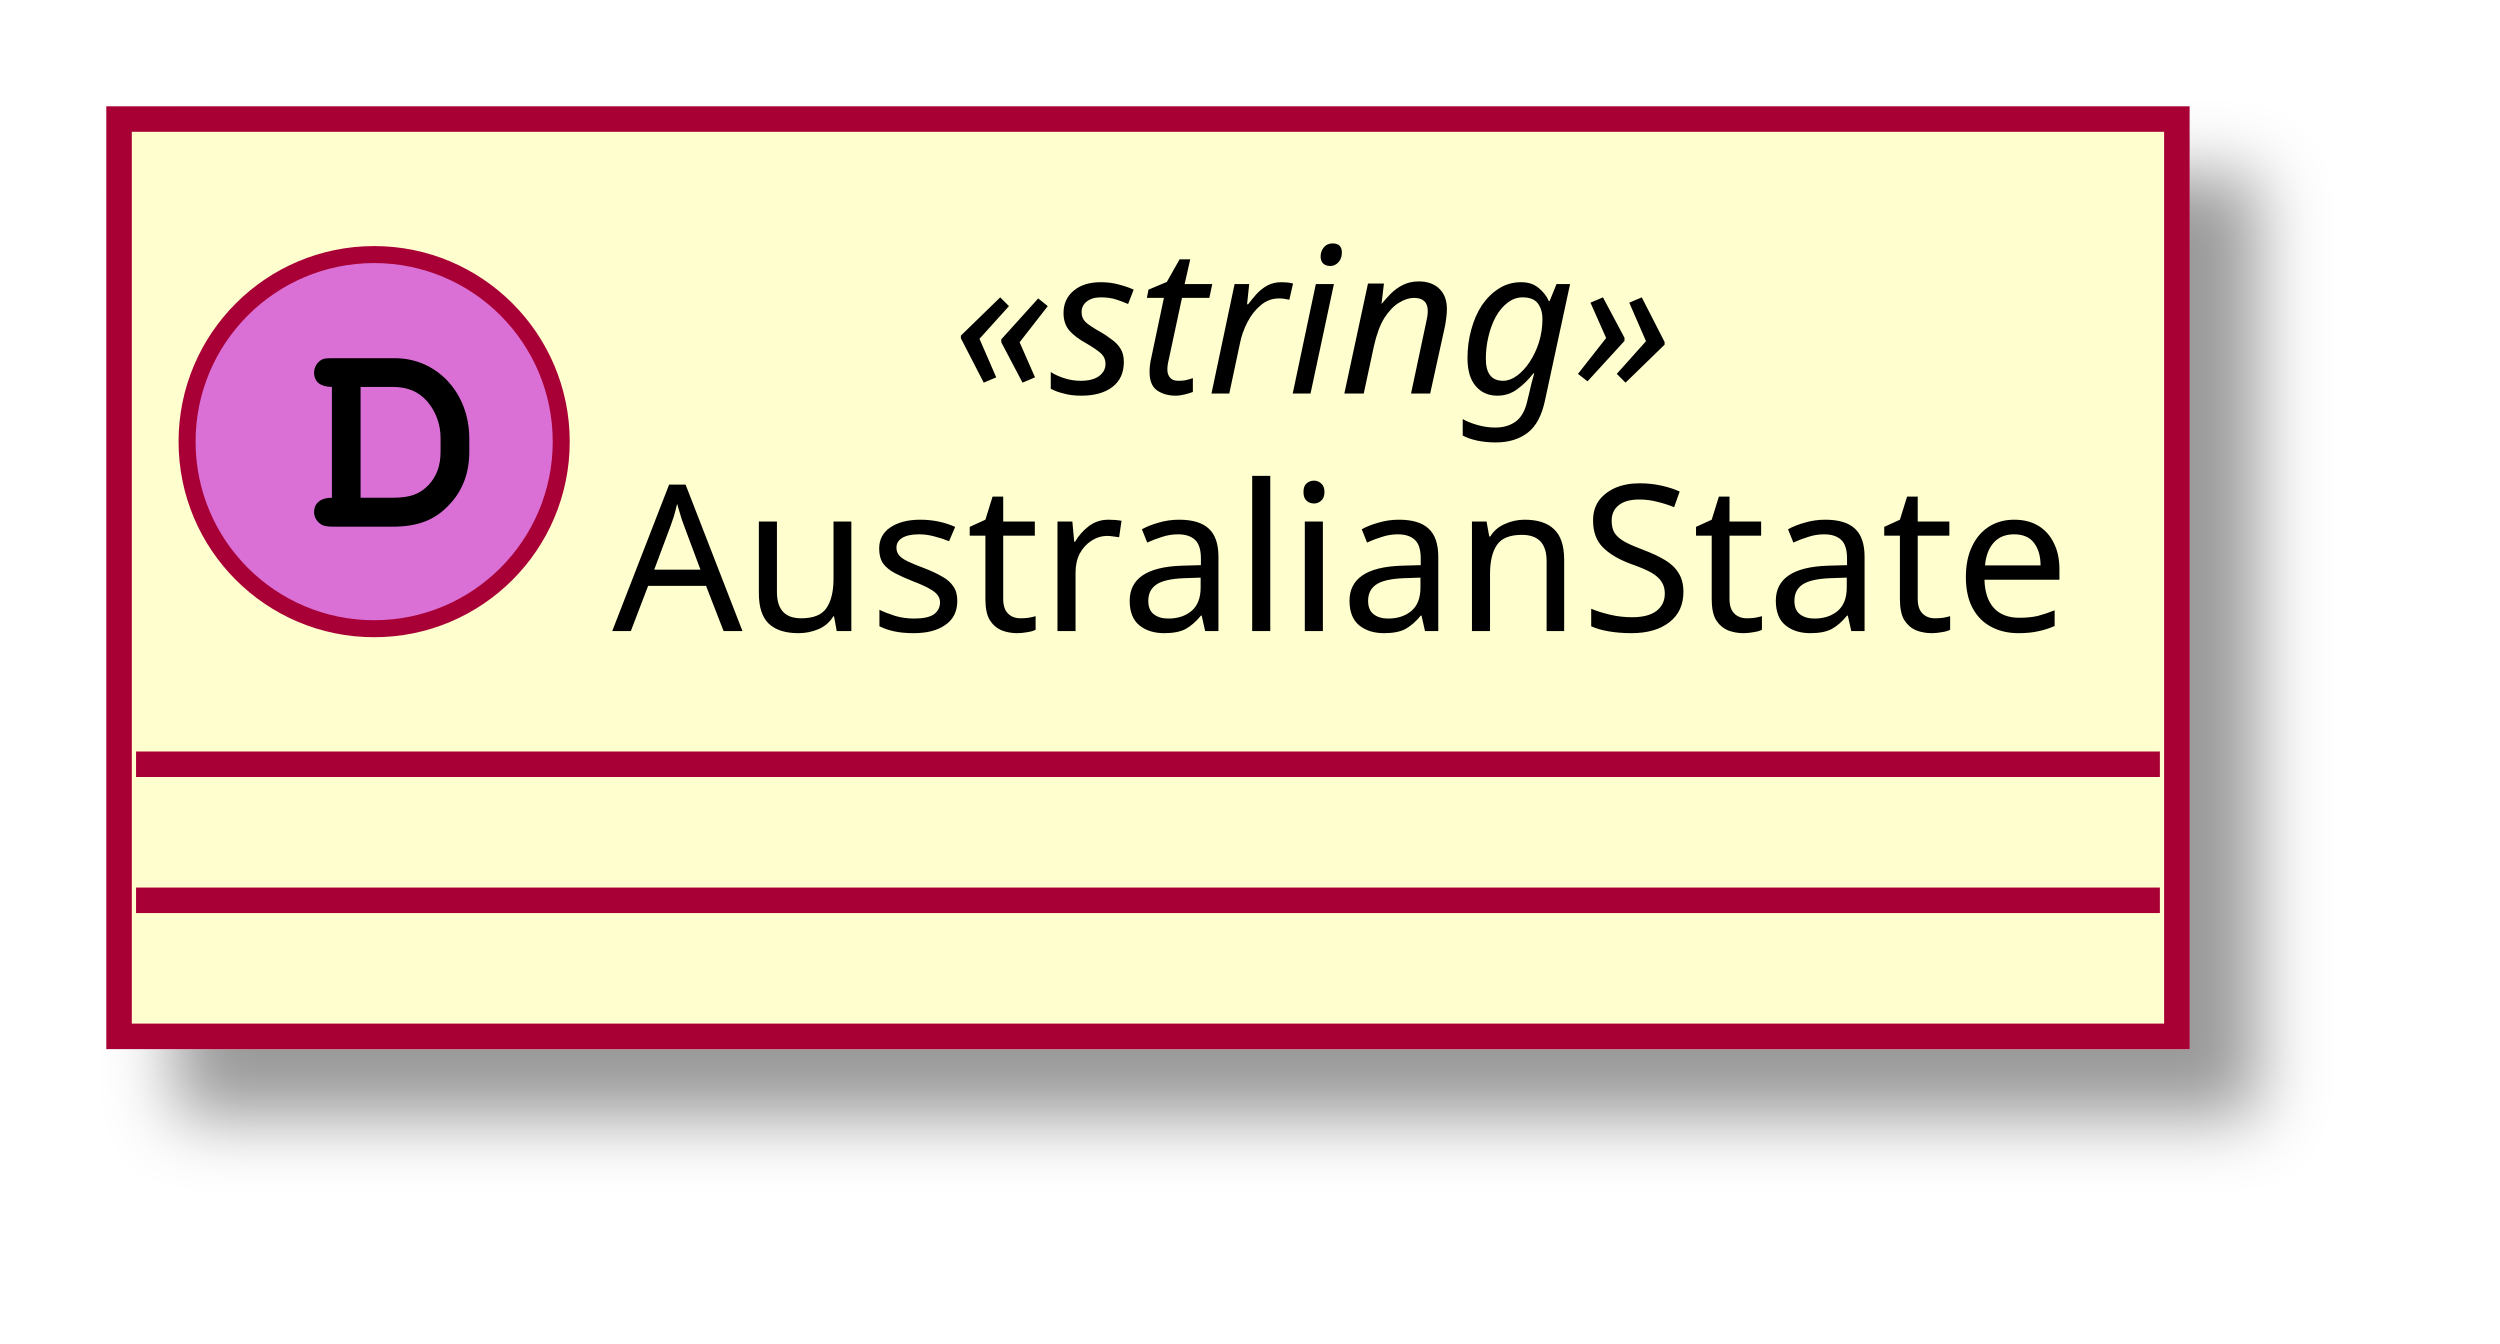
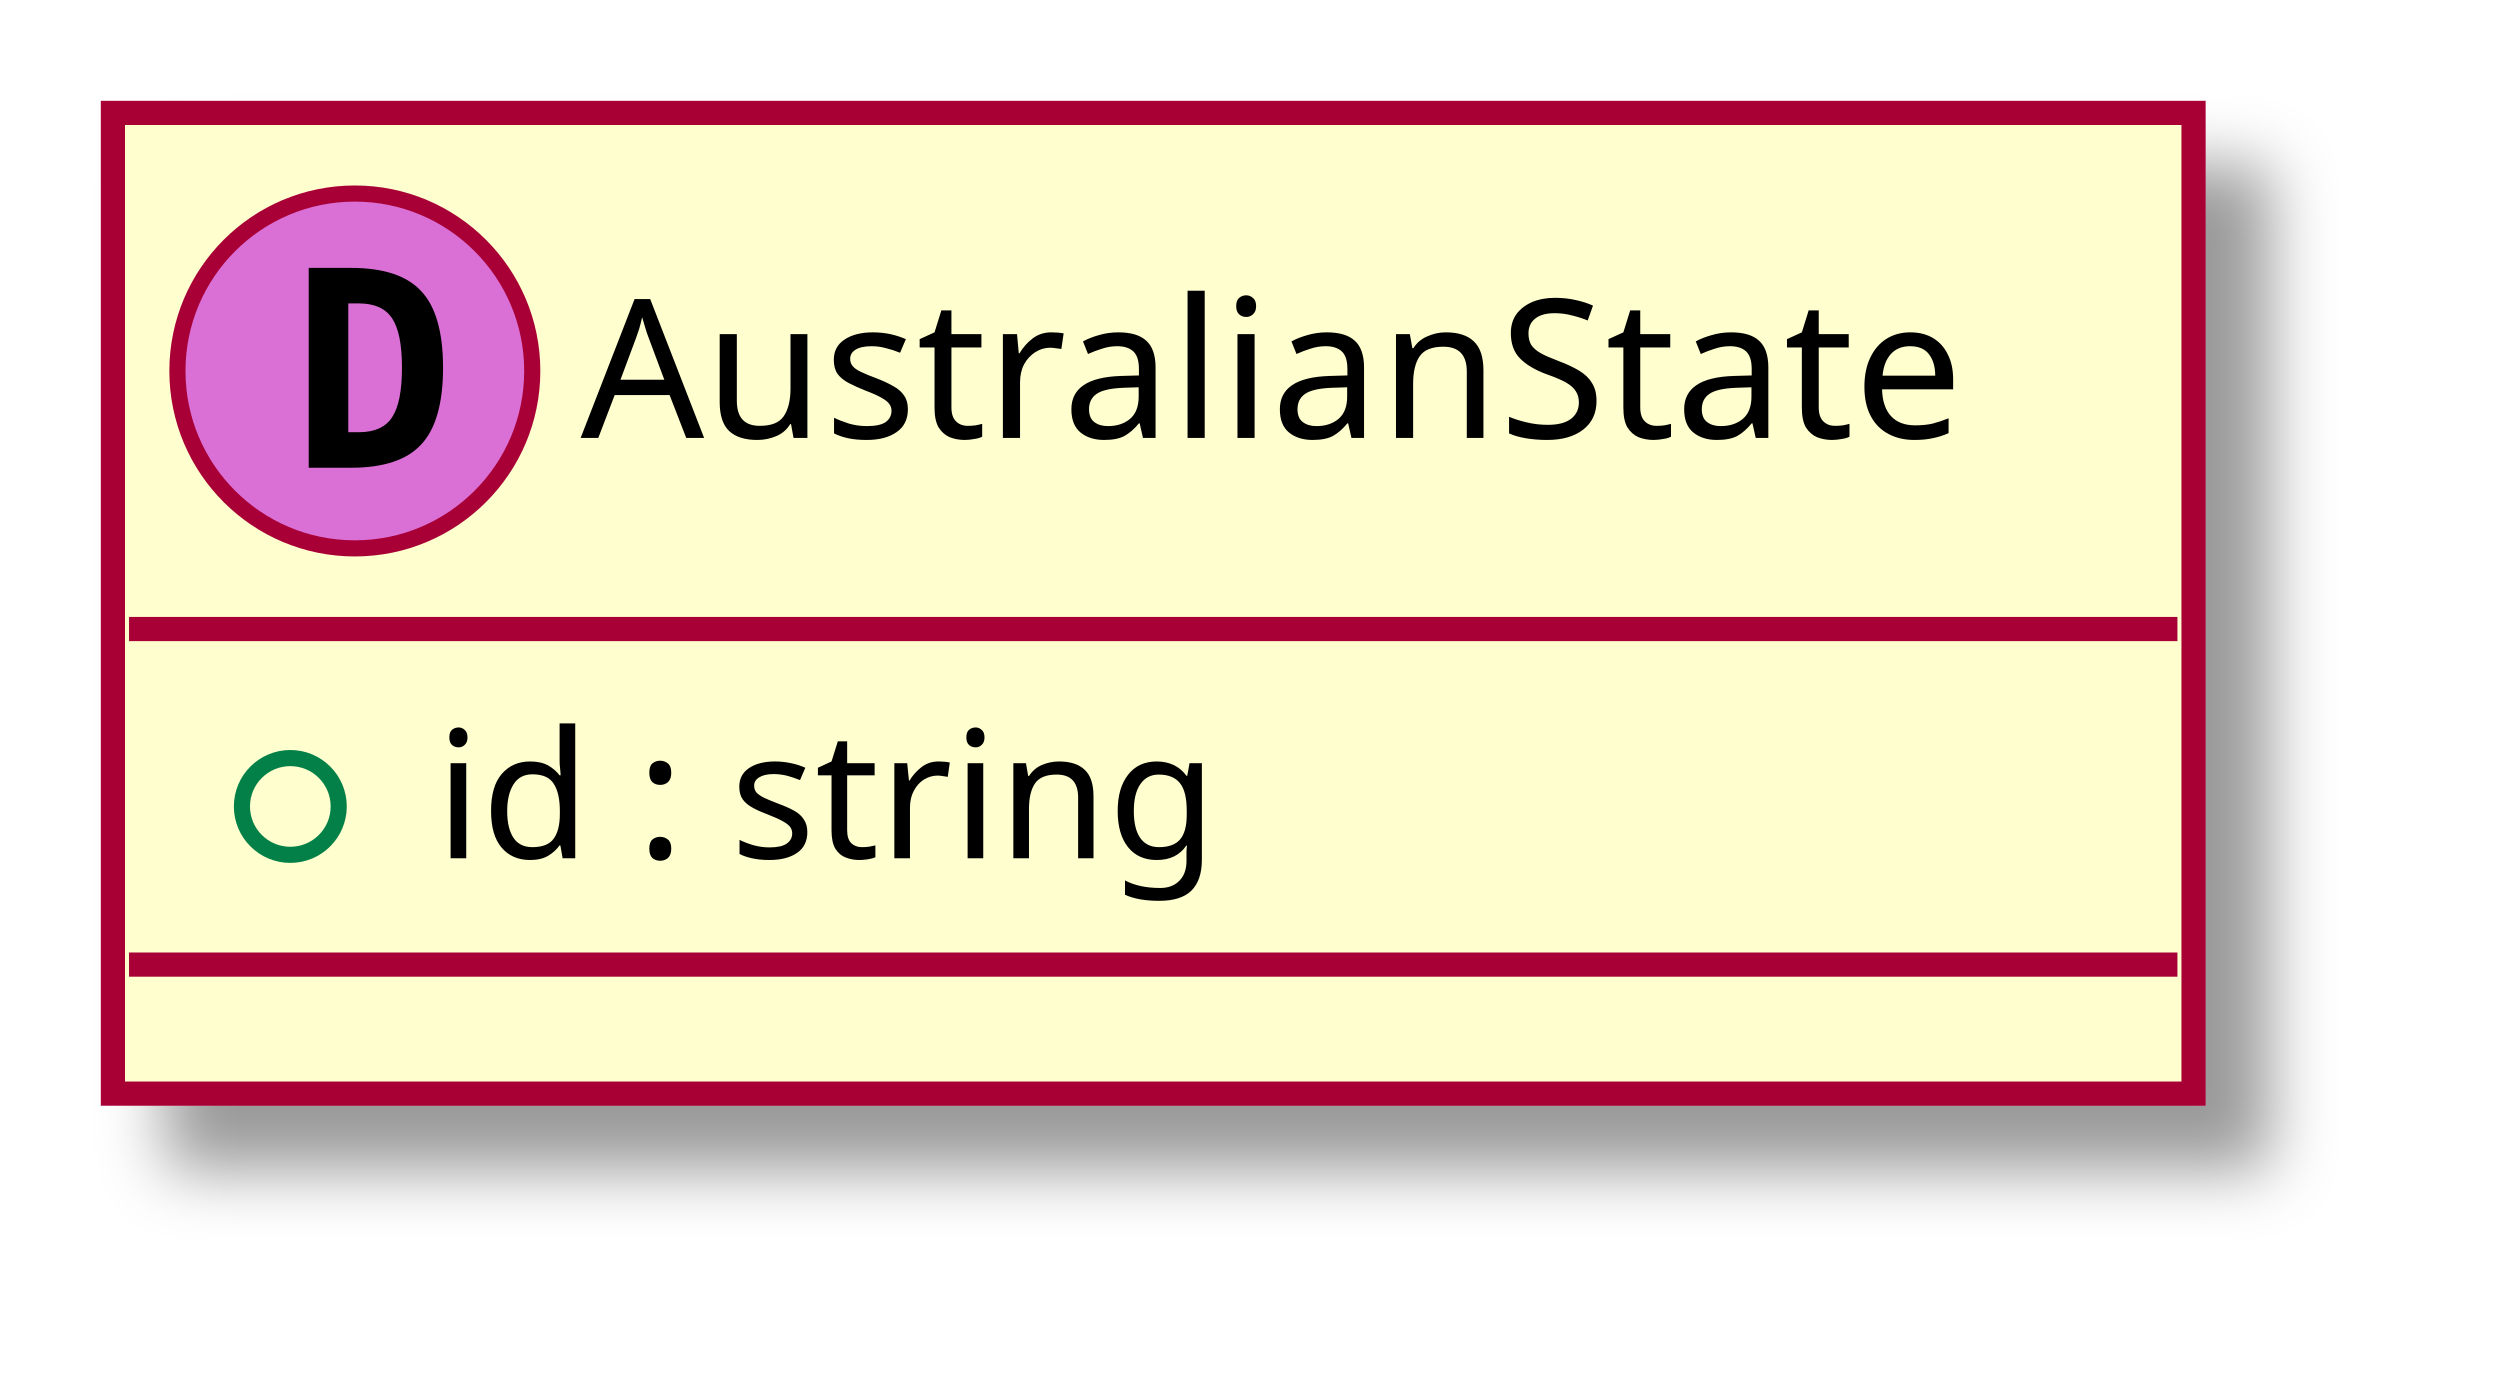
- <svg xmlns="http://www.w3.org/2000/svg" contentScriptType="application/ecmascript" contentStyleType="text/css" height="79px" preserveAspectRatio="none" style="width:147px;height:79px;" version="1.1" viewBox="0 0 147 79" width="147px" zoomAndPan="magnify">
+ <svg xmlns="http://www.w3.org/2000/svg" contentScriptType="application/ecmascript" contentStyleType="text/css" height="86px" preserveAspectRatio="none" style="width:155px;height:86px;" version="1.1" viewBox="0 0 155 86" width="155px" zoomAndPan="magnify">
  <defs>
-     <filter height="300%" id="fou6a4hlqvi2e" width="300%" x="-1" y="-1">
+     <filter height="300%" id="f1qzv3hthg8x75" width="300%" x="-1" y="-1">
      <feGaussianBlur result="blurOut" stdDeviation="2.0" />
      <feColorMatrix in="blurOut" result="blurOut2" type="matrix" values="0 0 0 0 0 0 0 0 0 0 0 0 0 0 0 0 0 0 .4 0" />
      <feOffset dx="4.0" dy="4.0" in="blurOut2" result="blurOut3" />
      <feBlend in="SourceGraphic" in2="blurOut3" mode="normal" />
    </filter>
  </defs>
  <g>
-     <rect fill="#FEFECE" filter="url(#fou6a4hlqvi2e)" height="53.938" id="_0" style="stroke: #A80036; stroke-width: 1.5;" width="121" x="7" y="7" />
-     <ellipse cx="22" cy="25.969" fill="#DA70D6" rx="11" ry="11" style="stroke: #A80036; stroke-width: 1.0;" />
-     <path d="M19.516,29.266 C18.859,29.266 18.469,29.578 18.469,30.125 C18.469,30.375 18.609,30.641 18.828,30.797 C18.984,30.922 19.203,30.969 19.609,30.969 L23.078,30.969 C24.562,30.969 25.578,30.578 26.406,29.688 C27.188,28.875 27.594,27.828 27.594,26.578 L27.594,25.781 C27.594,23.109 25.703,21.062 23.219,21.062 L19.609,21.062 C19.156,21.062 19.031,21.078 18.875,21.172 C18.625,21.328 18.469,21.625 18.469,21.906 C18.469,22.453 18.844,22.75 19.516,22.75 L19.516,29.266 Z M21.203,29.266 L21.203,22.75 L23.078,22.75 C23.984,22.75 24.625,23.031 25.141,23.625 C25.625,24.203 25.906,24.953 25.906,25.75 L25.906,26.531 C25.906,27.406 25.672,28 25.203,28.516 C24.672,29.062 24.109,29.266 23.094,29.266 L21.203,29.266 Z " />
-     <text fill="#000000" font-family="sans-serif" font-size="12" font-style="italic" lengthAdjust="spacingAndGlyphs" textLength="49" x="56" y="23.139">«string»</text>
-     <text fill="#000000" font-family="sans-serif" font-size="12" lengthAdjust="spacingAndGlyphs" textLength="89" x="36" y="37.107">AustralianState</text>
-     <line style="stroke: #A80036; stroke-width: 1.5;" x1="8" x2="127" y1="44.938" y2="44.938" />
-     <line style="stroke: #A80036; stroke-width: 1.5;" x1="8" x2="127" y1="52.938" y2="52.938" />
+     <rect fill="#FEFECE" filter="url(#f1qzv3hthg8x75)" height="60.805" id="_0" style="stroke: #A80036; stroke-width: 1.5;" width="129" x="7" y="7" />
+     <ellipse cx="22" cy="23" fill="#DA70D6" rx="11" ry="11" style="stroke: #A80036; stroke-width: 1.0;" />
+     <path d="M21.594,18.812 L21.594,26.797 L22.25,26.797 Q23.688,26.797 24.297,25.891 Q24.922,24.969 24.922,22.797 Q24.922,20.625 24.297,19.719 Q23.688,18.812 22.25,18.812 L21.594,18.812 Z M19.141,16.609 L21.766,16.609 Q24.797,16.609 26.125,18.062 Q27.469,19.5 27.469,22.797 Q27.469,26.094 26.125,27.547 Q24.797,29 21.766,29 L19.141,29 L19.141,16.609 Z " />
+     <text fill="#000000" font-family="sans-serif" font-size="12" lengthAdjust="spacingAndGlyphs" textLength="97" x="36" y="27.154">AustralianState</text>
+     <line style="stroke: #A80036; stroke-width: 1.5;" x1="8" x2="135" y1="39" y2="39" />
+     <ellipse cx="18" cy="50" fill="none" rx="3" ry="3" style="stroke: #038048; stroke-width: 1.0;" />
+     <text fill="#000000" font-family="sans-serif" font-size="11" lengthAdjust="spacingAndGlyphs" textLength="55" x="27" y="53.21">id : string</text>
+     <line style="stroke: #A80036; stroke-width: 1.5;" x1="8" x2="135" y1="59.805" y2="59.805" />
  </g>
</svg>
